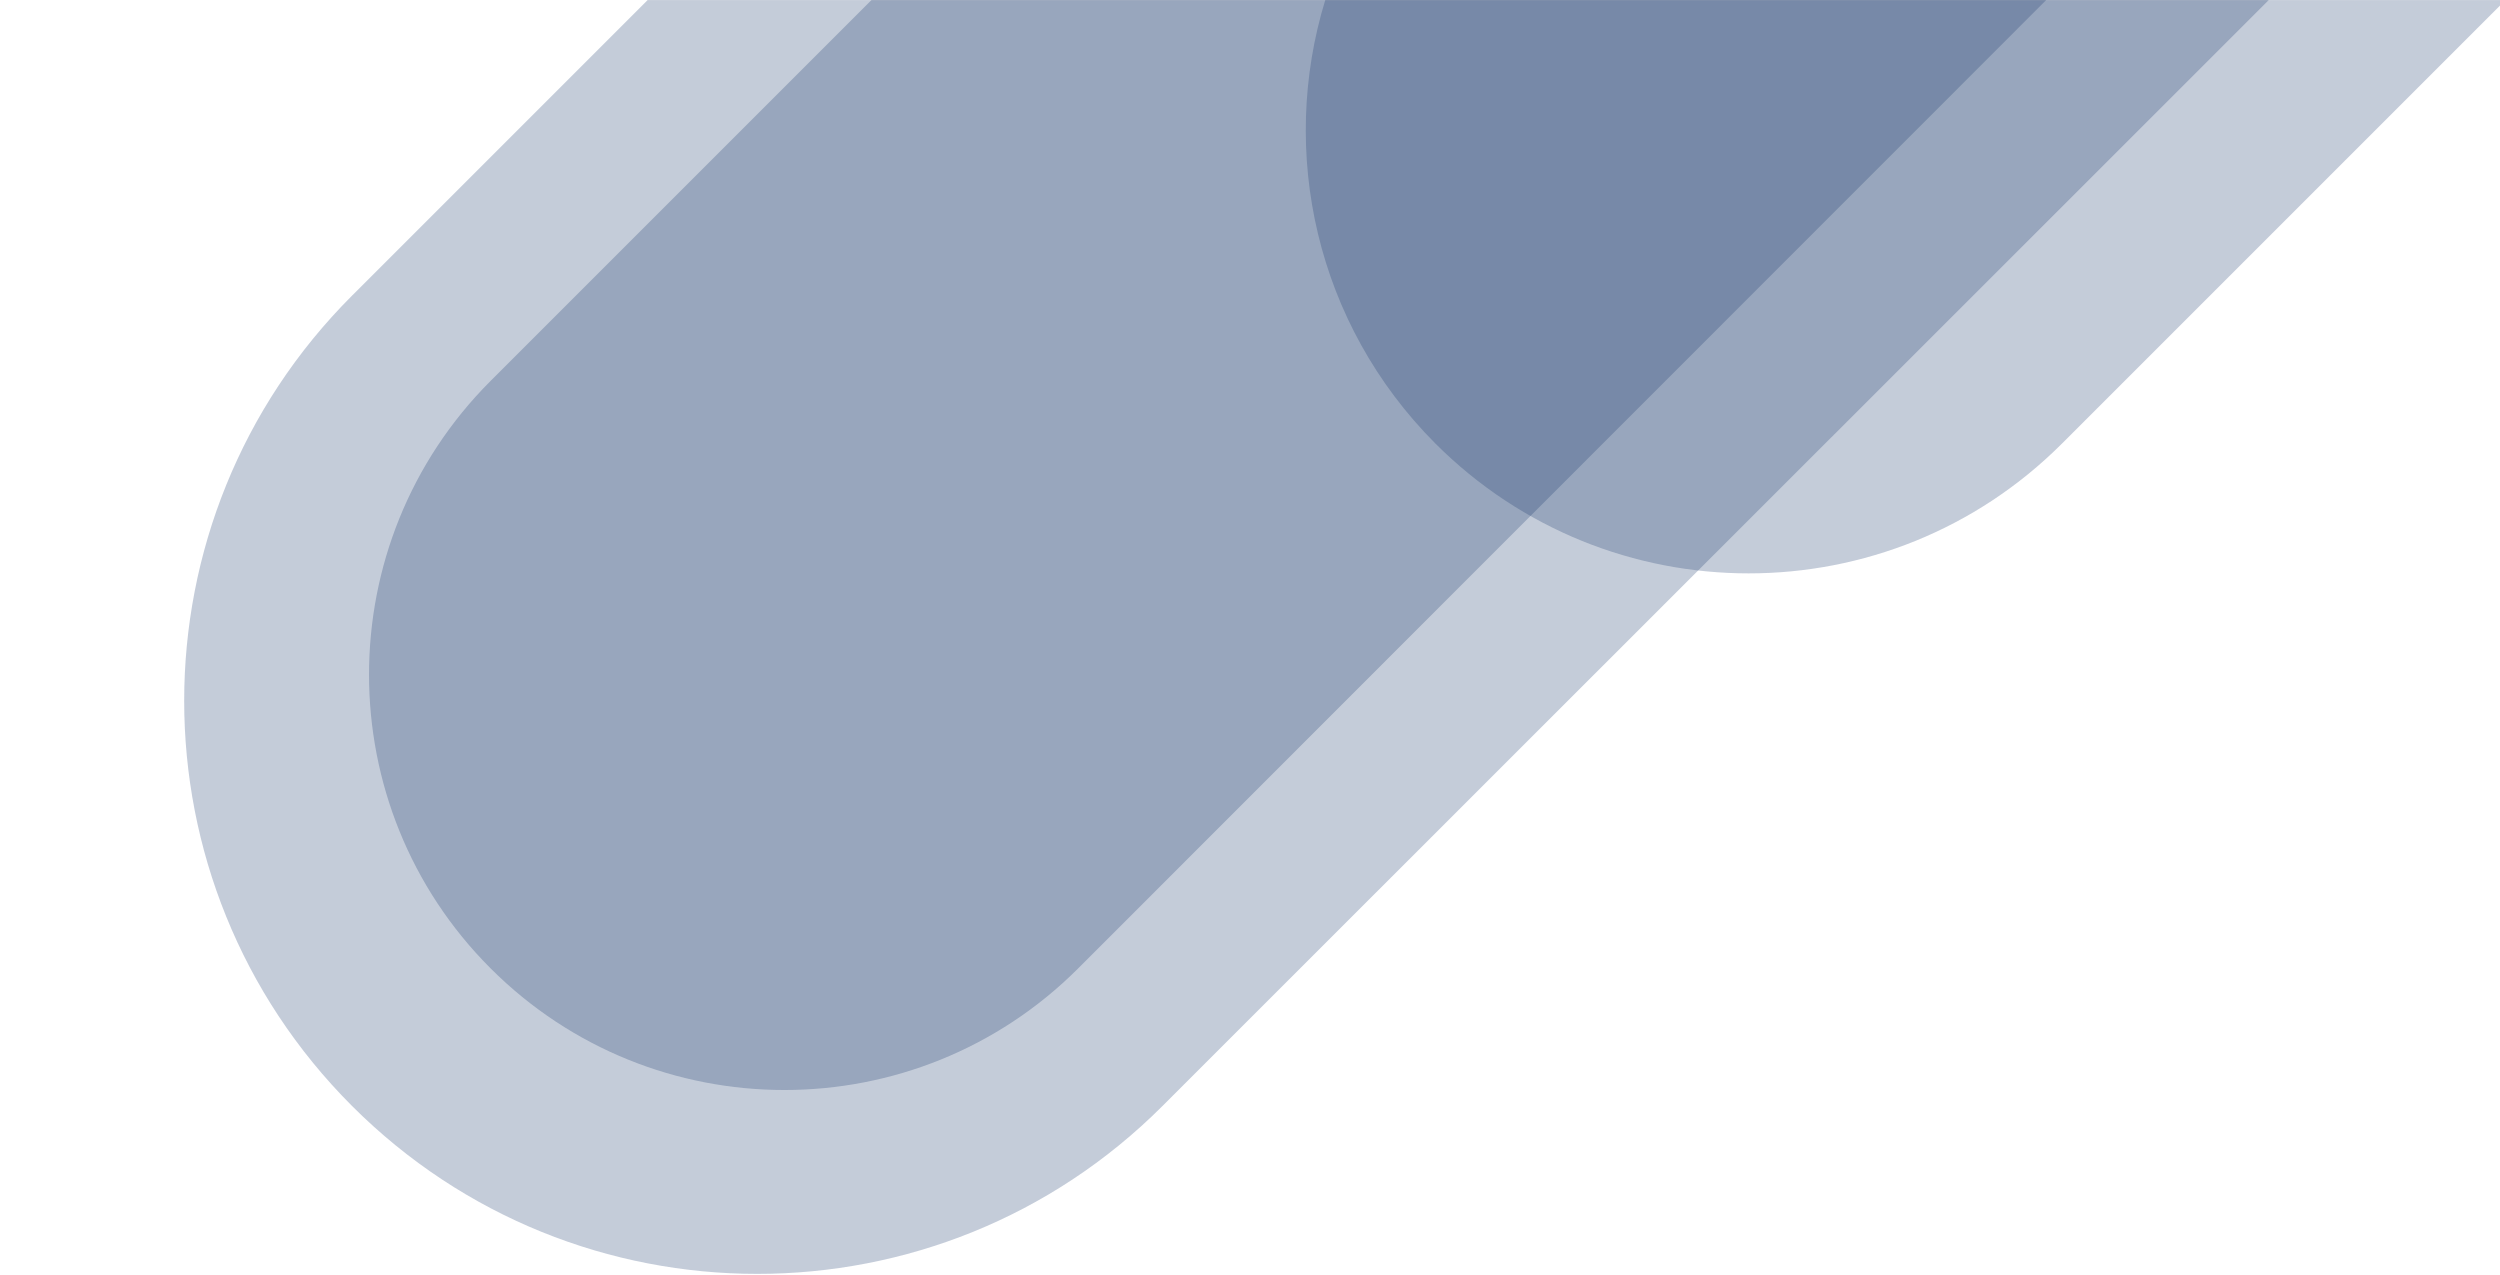
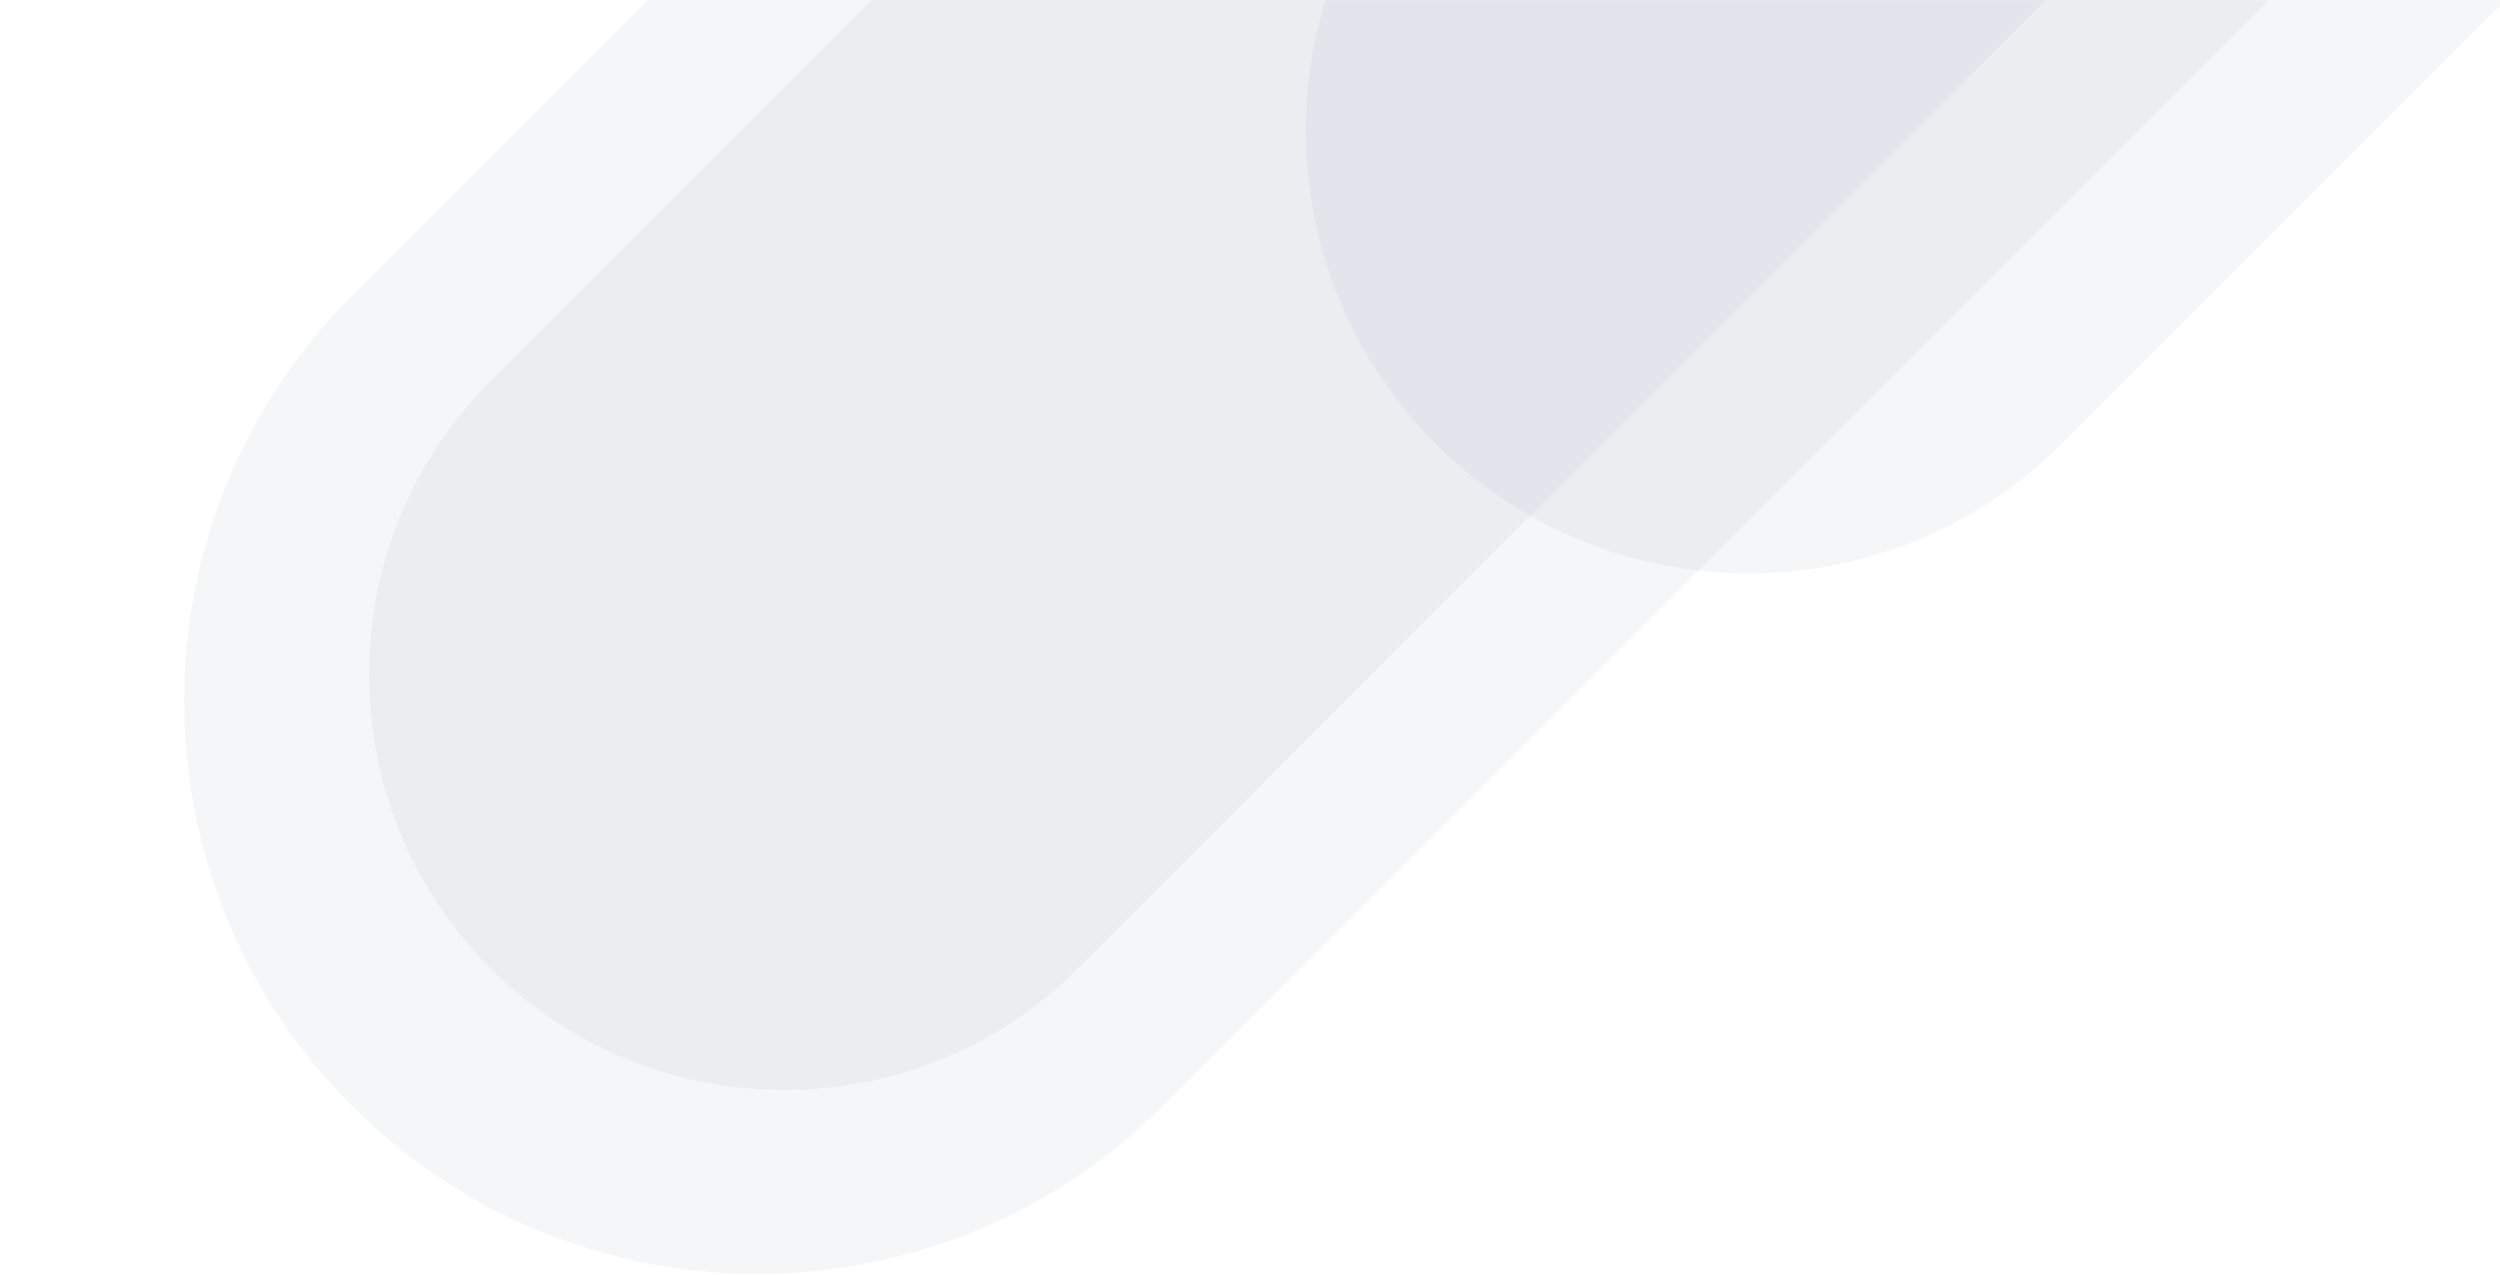
<svg xmlns="http://www.w3.org/2000/svg" version="1.1" id="Ebene_1" width="774px" height="394.438px" x="0px" y="0px" viewBox="0 0 774 394.4" style="enable-background:new 0 0 774 394.4;" xml:space="preserve">
  <style type="text/css">
- 	.st0{opacity:0.25;fill-rule:evenodd;clip-rule:evenodd;fill:#133268;enable-background:new    ;}
+ 	.st0{opacity:0.045;fill-rule:evenodd;clip-rule:evenodd;fill:#133268;enable-background:new    ;}
</style>
  <g id="Rectangle">
</g>
  <path class="st0" d="M774,0H410.3c-14.4,47-3,100.1,34.1,137.3c53.6,53.6,140.4,53.6,194,0L774,1.7V0z" />
  <path class="st0" d="M269.8,0L151.9,117.9c-50.2,50.2-50.2,131.7,0,181.9s131.7,50.2,181.9,0L633.5,0H269.8z" />
  <path class="st0" d="M702.4,0H200.5L109,91.5c-69.3,69.3-69.3,181.6,0,250.9s181.6,69.3,250.9,0L702.4,0z" />
</svg>
